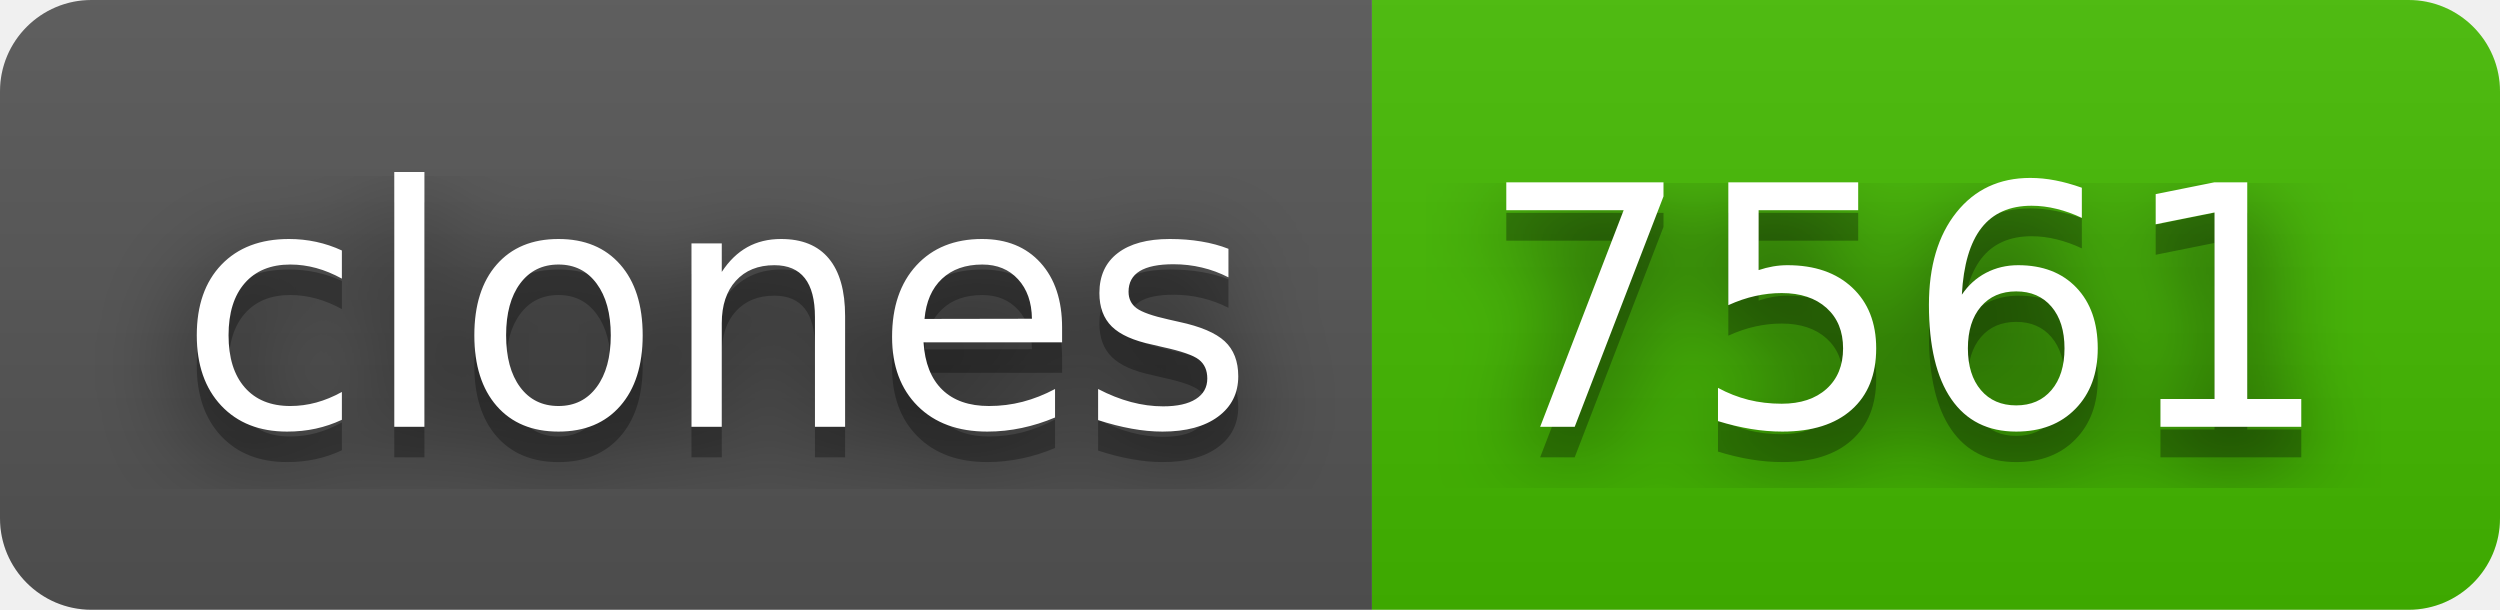
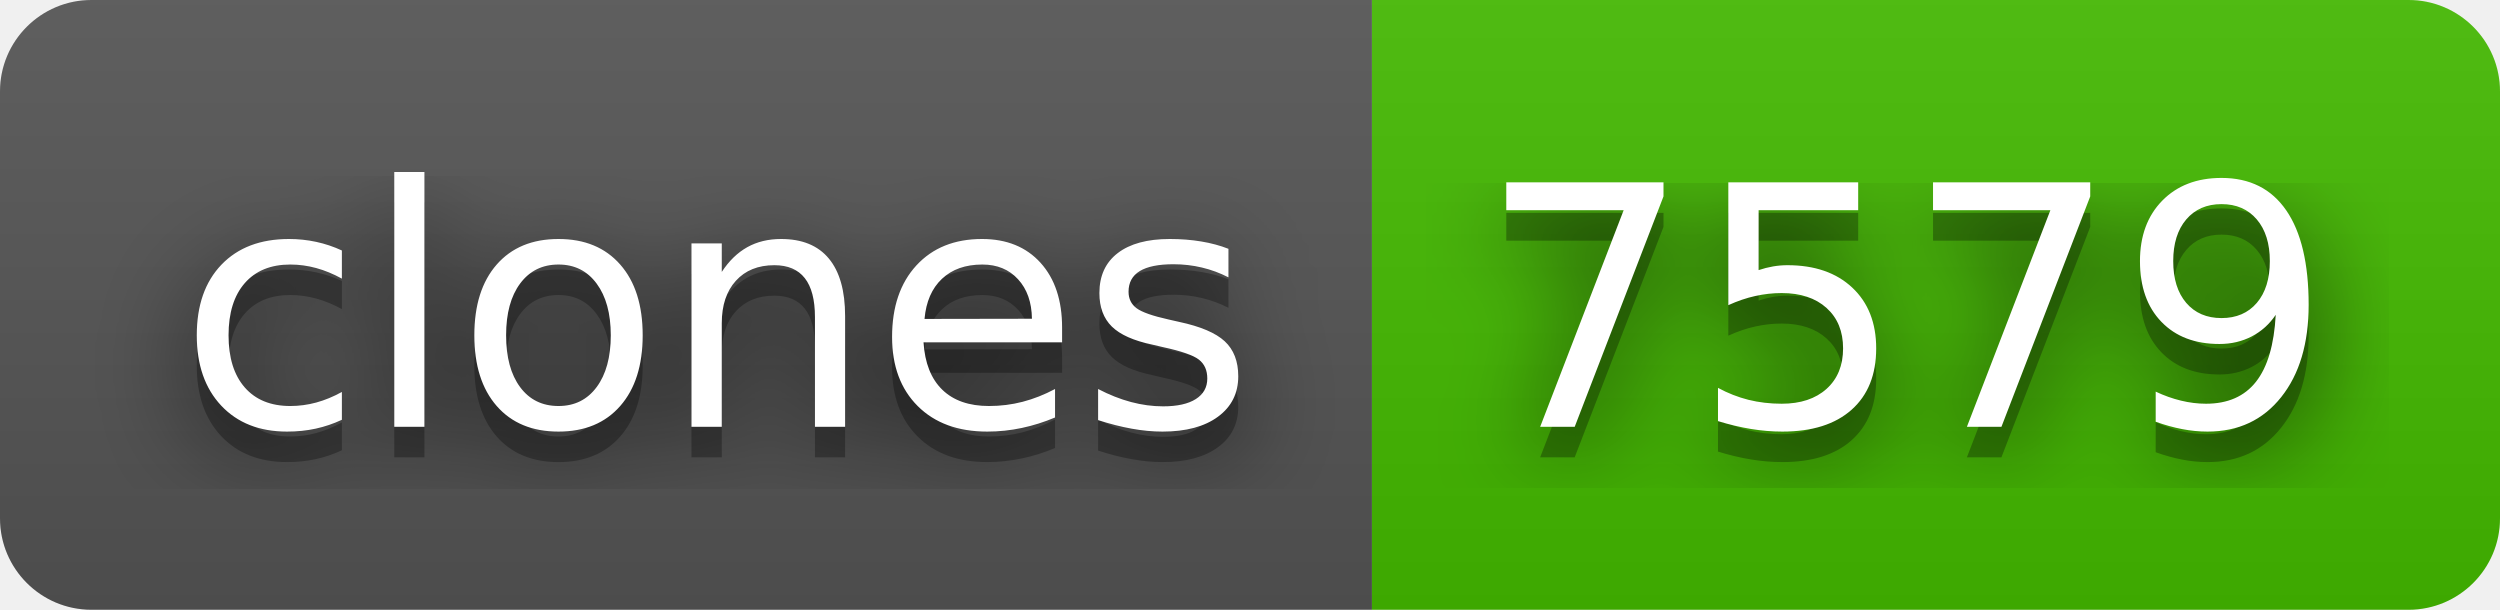
- <svg xmlns="http://www.w3.org/2000/svg" width="82" height="20" role="img" aria-label="clones: 7561">
+ <svg xmlns="http://www.w3.org/2000/svg" width="82" height="20" role="img" aria-label="clones: 7579">
  <filter id="blur">
    <feGaussianBlur in="SourceGraphic" stdDeviation="16" />
  </filter>
  <linearGradient id="s" x2="0" y2="100%">
    <stop offset="0" stop-color="#bbb" stop-opacity=".1" />
    <stop offset="1" stop-opacity=".1" />
  </linearGradient>
  <clipPath id="r">
    <rect width="82" height="20" rx="3" fill="#fff" />
  </clipPath>
  <g clip-path="url(#r)">
    <rect width="45" height="20" fill="#555" />
    <rect x="45" width="37" height="20" fill="#4b0" />
    <rect width="82" height="20" fill="url(#s)" />
  </g>
  <g fill="#fff" text-anchor="middle" font-family="Verdana,Geneva,DejaVu Sans,sans-serif" text-rendering="geometricPrecision" font-size="110">
    <text aria-hidden="true" x="235" y="150" fill="#010101" fill-opacity=".80" filter="url(#blur)" transform="scale(.1)" textLength="350">clones</text>
    <text aria-hidden="true" x="235" y="150" fill="#010101" fill-opacity=".3" transform="scale(.1)" textLength="350">clones</text>
    <text x="235" y="140" transform="scale(.1)" fill="#fff" textLength="350">clones</text>
-     <text aria-hidden="true" x="625" y="150" fill="#010101" fill-opacity=".80" filter="url(#blur)" transform="scale(.1)" textLength="270">7561</text>
-     <text aria-hidden="true" x="625" y="150" fill="#010101" fill-opacity=".3" transform="scale(.1)" textLength="270">7561</text>
-     <text x="625" y="140" transform="scale(.1)" fill="#fff" textLength="270">7561</text>
+     <text aria-hidden="true" x="625" y="150" fill="#010101" fill-opacity=".80" filter="url(#blur)" transform="scale(.1)" textLength="270">7579</text>
+     <text aria-hidden="true" x="625" y="150" fill="#010101" fill-opacity=".3" transform="scale(.1)" textLength="270">7579</text>
+     <text x="625" y="140" transform="scale(.1)" fill="#fff" textLength="270">7579</text>
  </g>
</svg>
